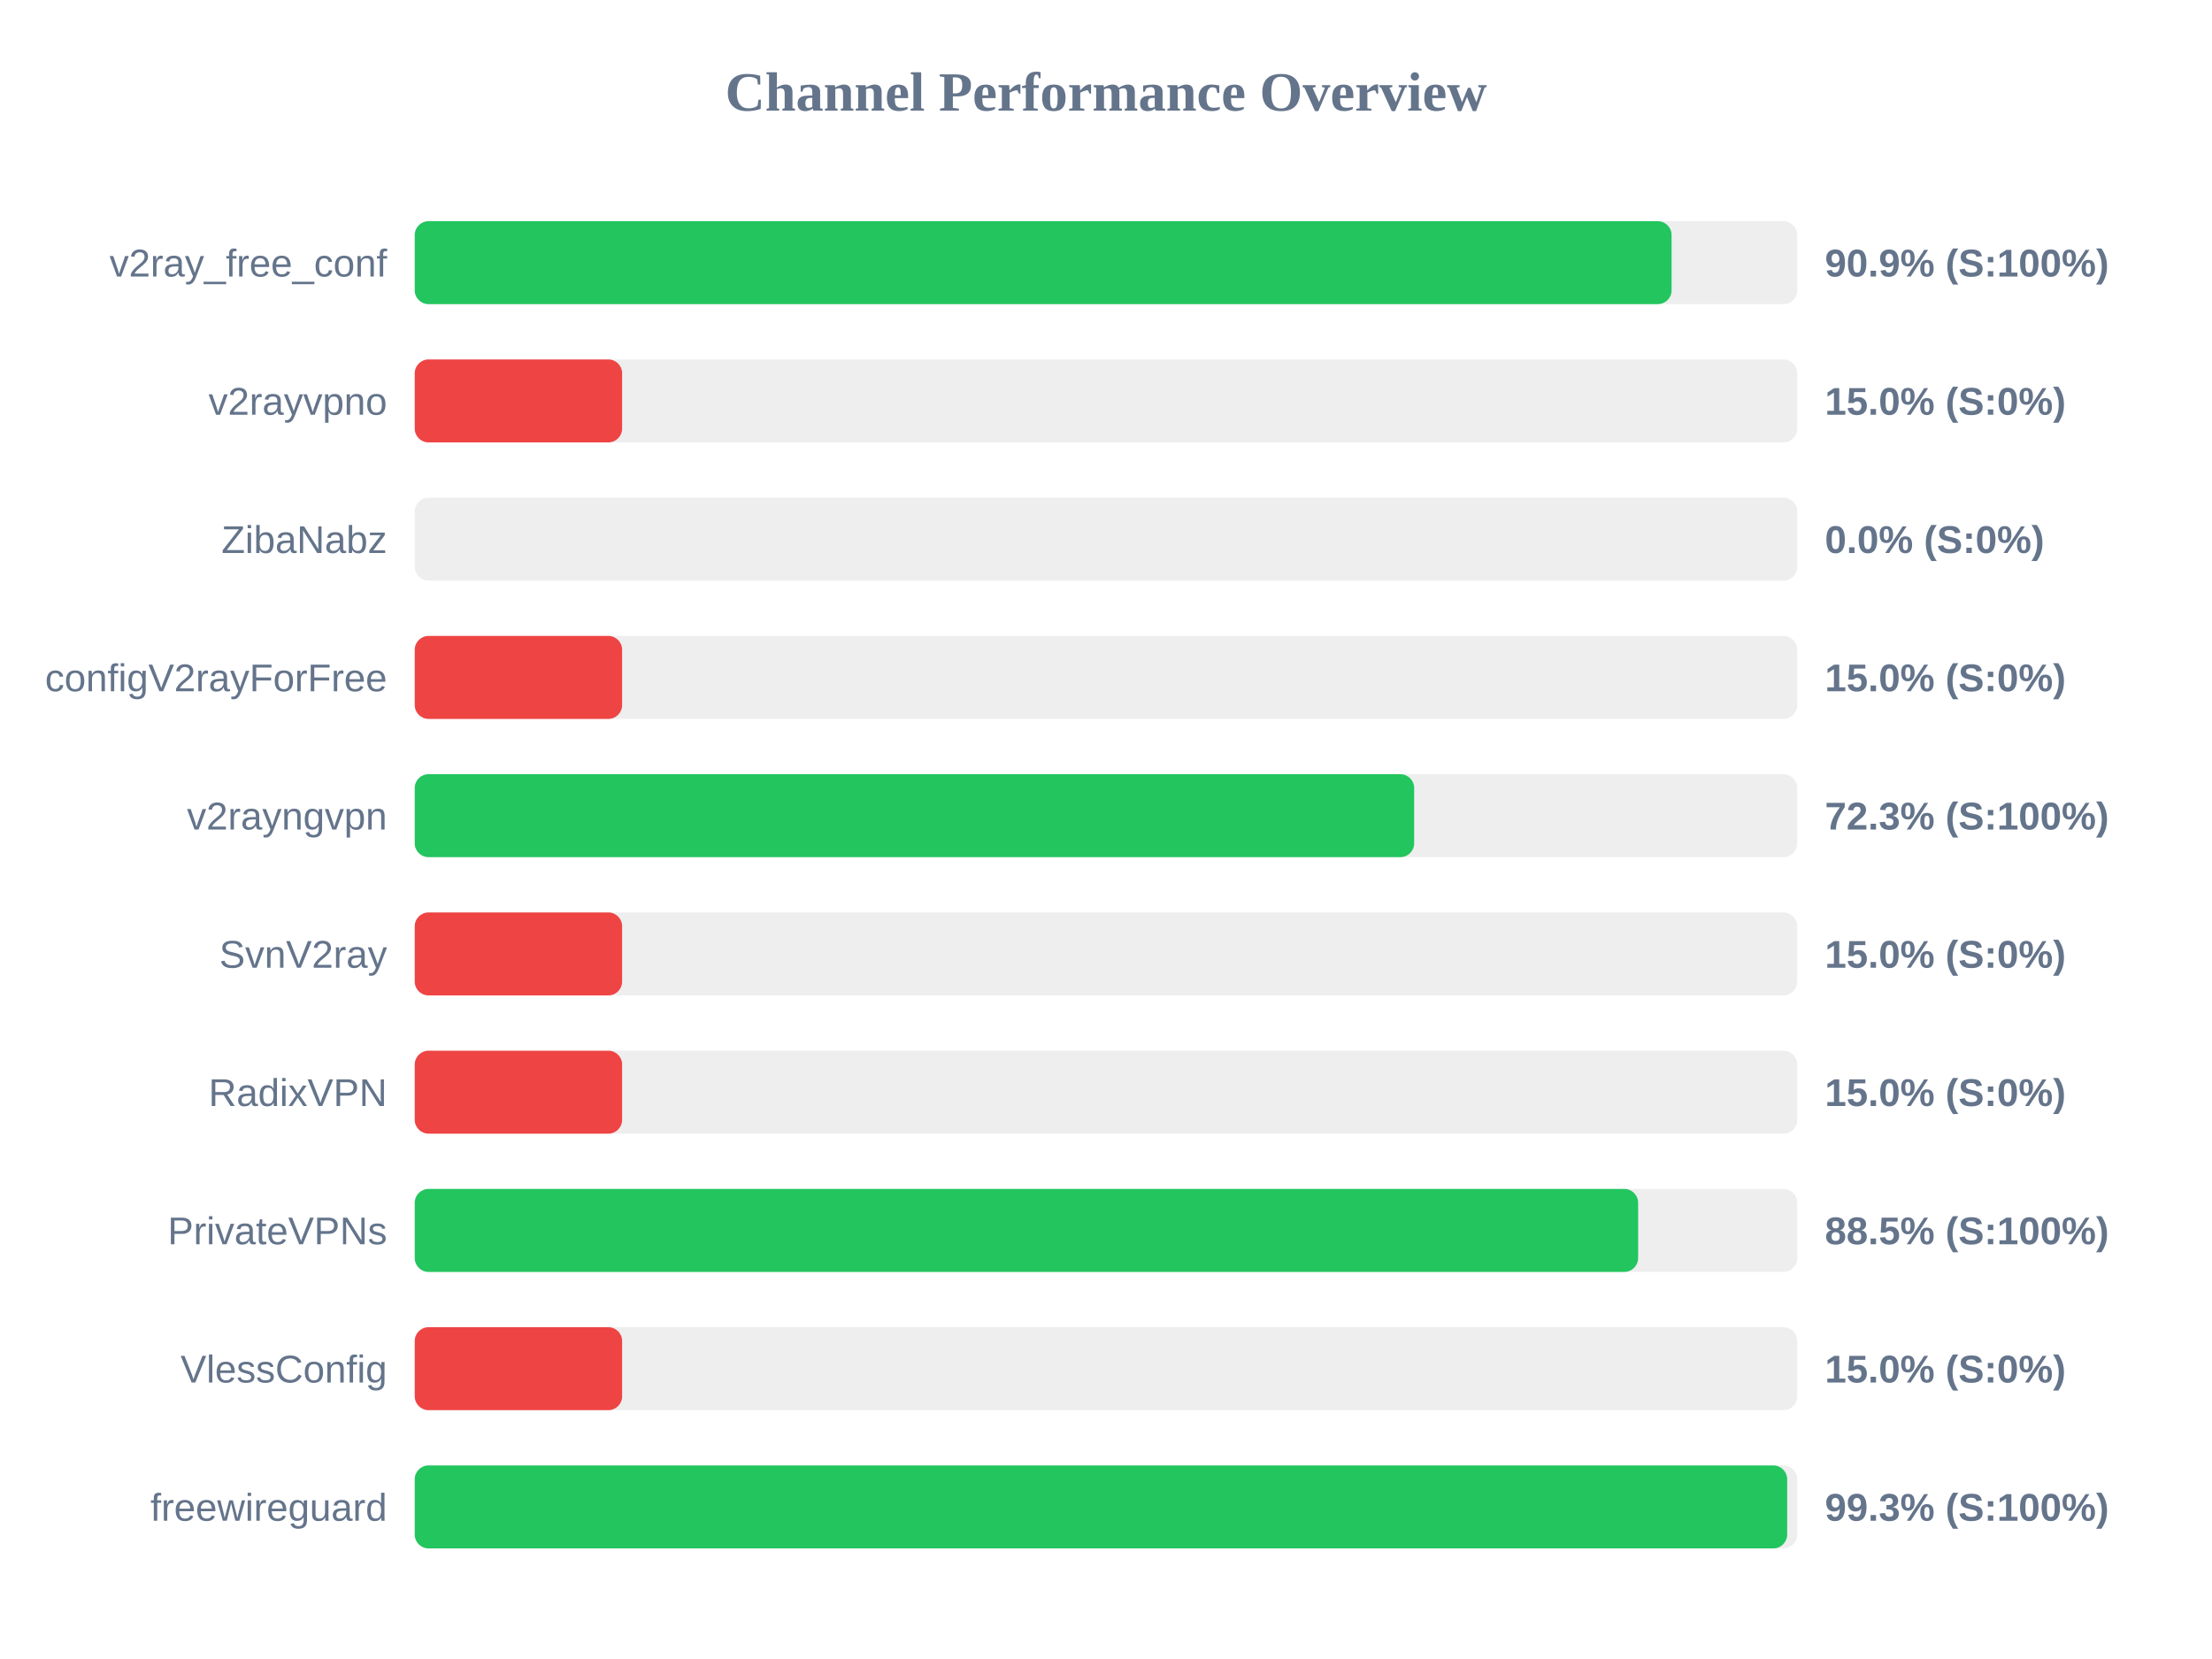
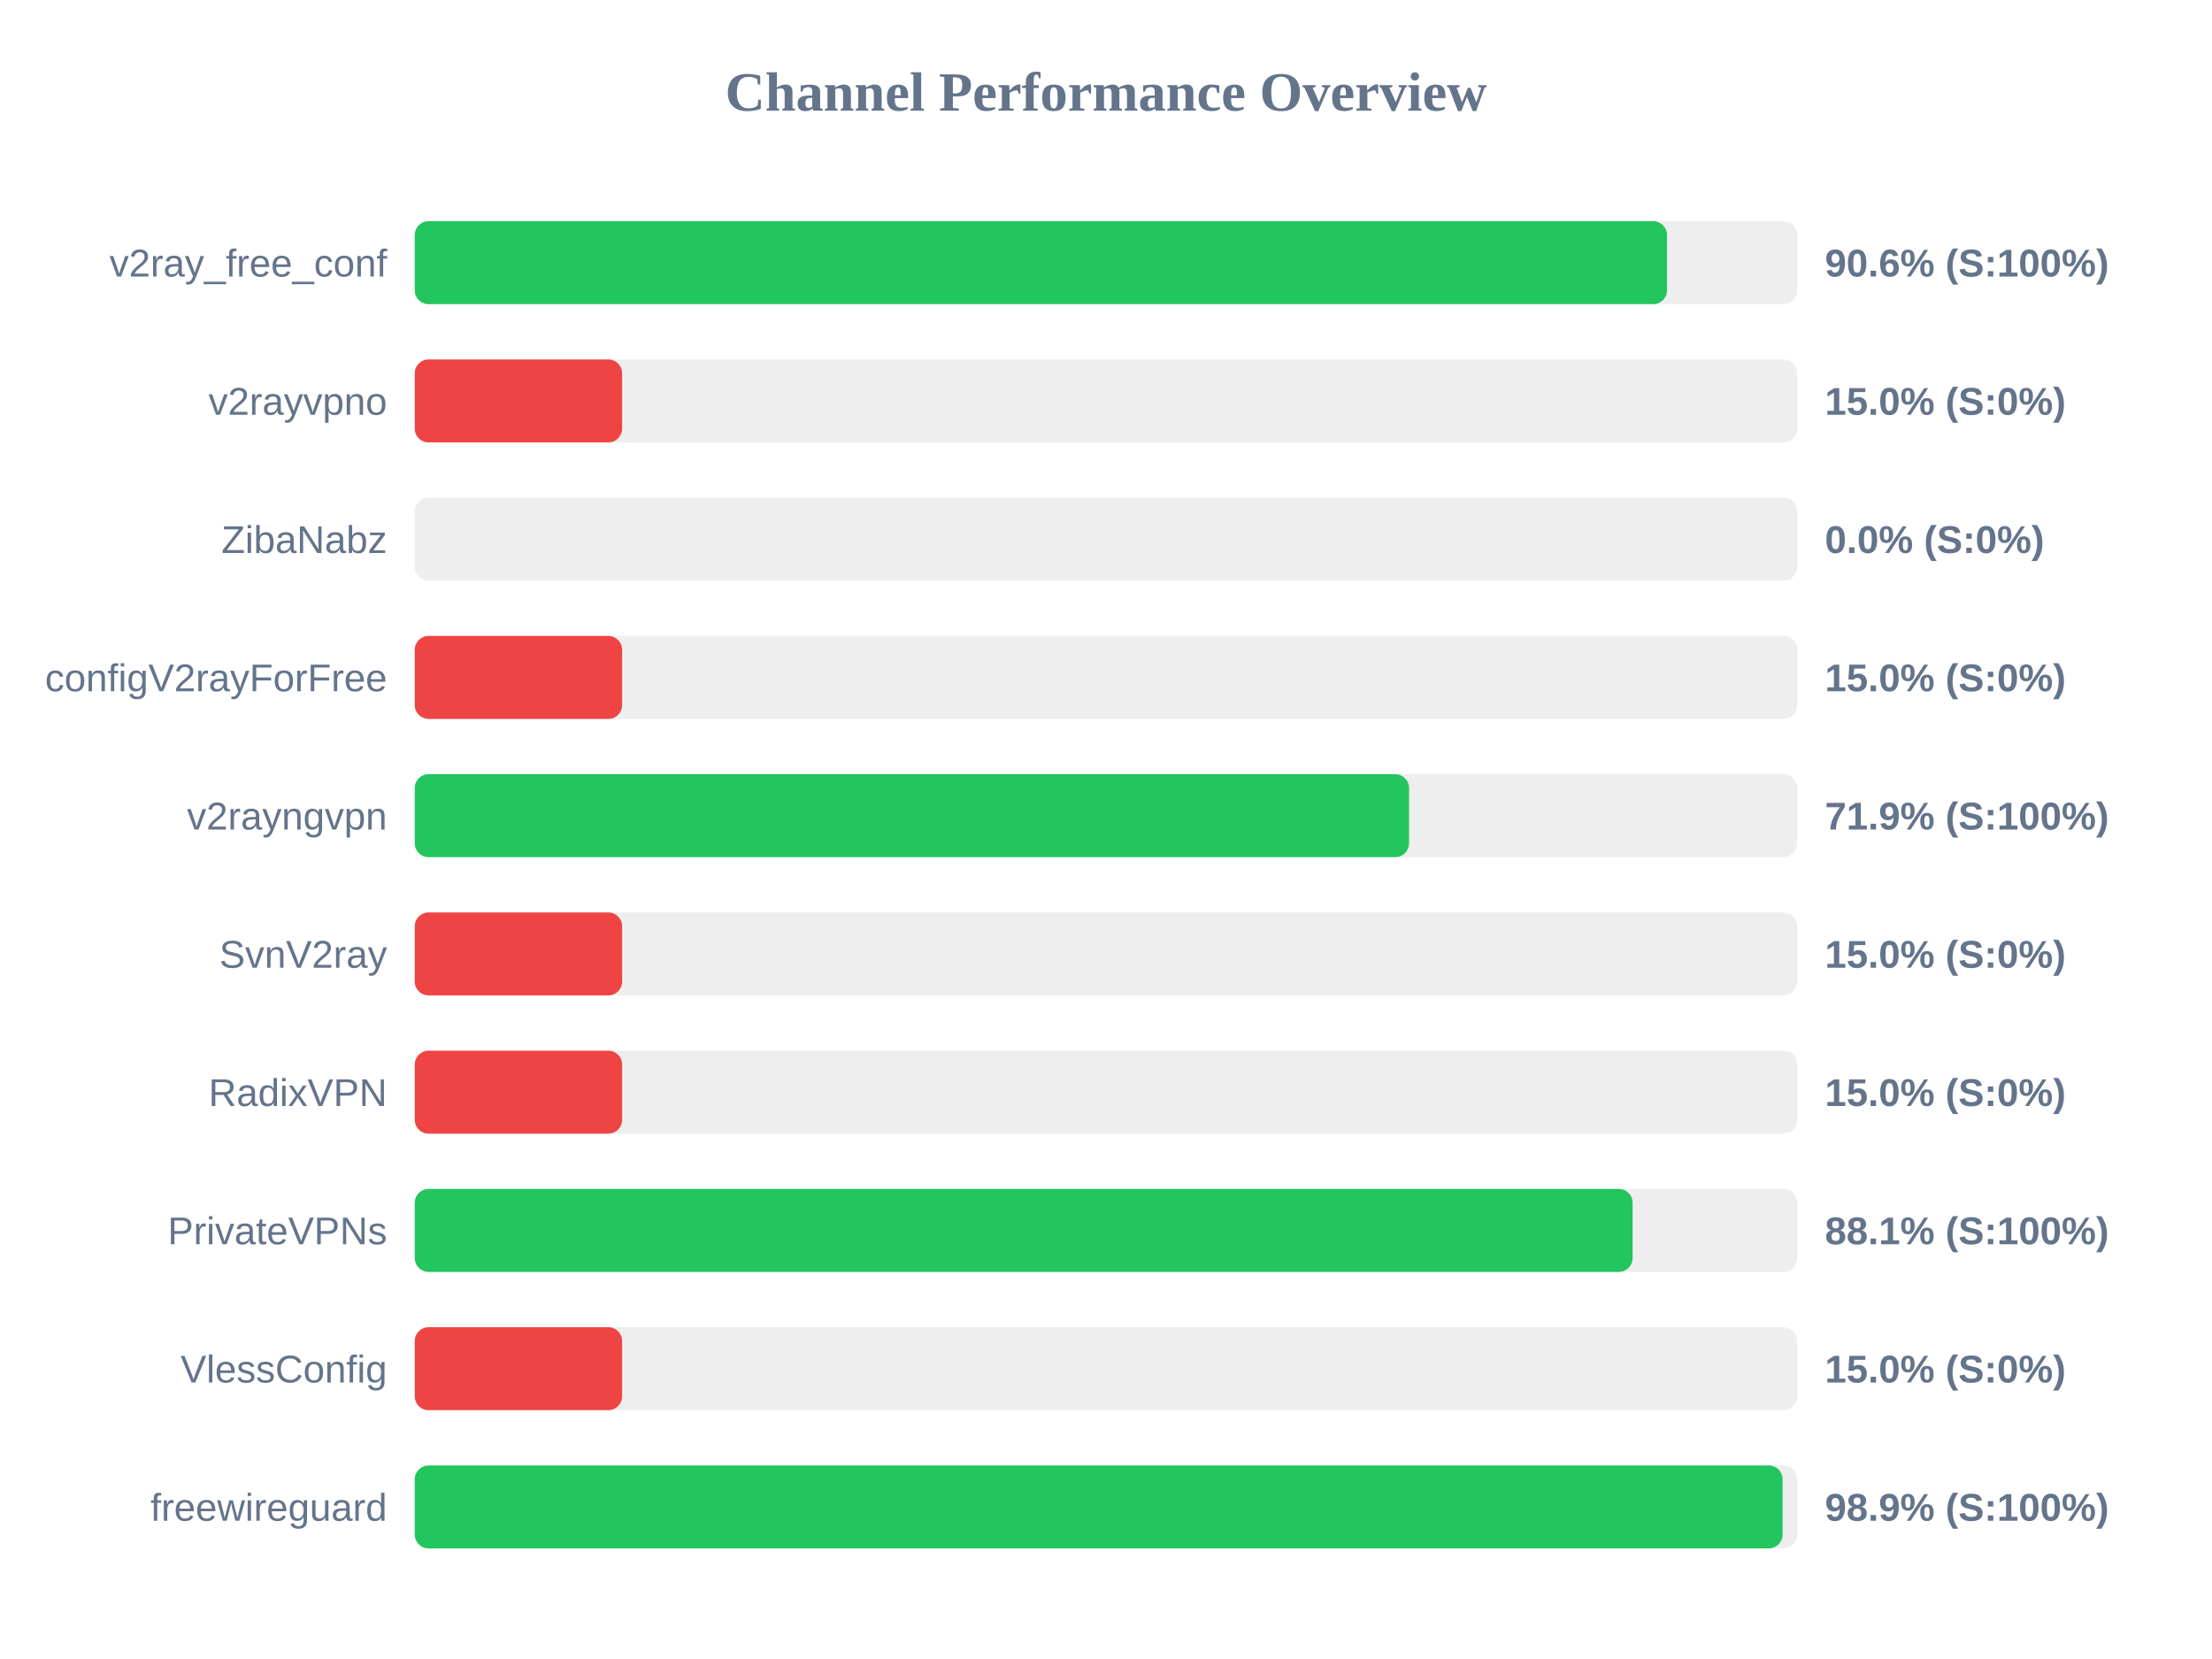
<svg xmlns="http://www.w3.org/2000/svg" width="800" height="600" version="1.1">
  <style>
        .row { font: 14px Arial; fill: #64748b; }
        .score { font: bold 14px Arial; fill: #64748b; }
    </style>
  <text x="400" y="40" text-anchor="middle" font-size="20px" font-weight="bold" fill="#64748b">Channel Performance Overview</text>
  <rect x="150" y="80" width="500" height="30" fill="#eee" rx="5" />
-   <rect x="150" y="80" width="454.55" height="30" fill="#22c55e" rx="5" />
+   <rect x="150" y="80" width="452.9" height="30" fill="#22c55e" rx="5" />
  <text x="140" y="100" text-anchor="end" class="row">v2ray_free_conf</text>
-   <text x="660" y="100" text-anchor="start" class="score">90.9% (S:100%)</text>
+   <text x="660" y="100" text-anchor="start" class="score">90.6% (S:100%)</text>
  <rect x="150" y="130" width="500" height="30" fill="#eee" rx="5" />
  <rect x="150" y="130" width="75.0" height="30" fill="#ef4444" rx="5" />
  <text x="140" y="150" text-anchor="end" class="row">v2rayvpno</text>
  <text x="660" y="150" text-anchor="start" class="score">15.0% (S:0%)</text>
  <rect x="150" y="180" width="500" height="30" fill="#eee" rx="5" />
  <rect x="150" y="180" width="0.0" height="30" fill="#ef4444" rx="5" />
  <text x="140" y="200" text-anchor="end" class="row">ZibaNabz</text>
  <text x="660" y="200" text-anchor="start" class="score">0.0% (S:0%)</text>
  <rect x="150" y="230" width="500" height="30" fill="#eee" rx="5" />
  <rect x="150" y="230" width="75.0" height="30" fill="#ef4444" rx="5" />
  <text x="140" y="250" text-anchor="end" class="row">configV2rayForFree</text>
  <text x="660" y="250" text-anchor="start" class="score">15.0% (S:0%)</text>
  <rect x="150" y="280" width="500" height="30" fill="#eee" rx="5" />
-   <rect x="150" y="280" width="361.45" height="30" fill="#22c55e" rx="5" />
+   <rect x="150" y="280" width="359.6" height="30" fill="#22c55e" rx="5" />
  <text x="140" y="300" text-anchor="end" class="row">v2rayngvpn</text>
-   <text x="660" y="300" text-anchor="start" class="score">72.3% (S:100%)</text>
+   <text x="660" y="300" text-anchor="start" class="score">71.9% (S:100%)</text>
  <rect x="150" y="330" width="500" height="30" fill="#eee" rx="5" />
  <rect x="150" y="330" width="75.0" height="30" fill="#ef4444" rx="5" />
  <text x="140" y="350" text-anchor="end" class="row">SvnV2ray</text>
  <text x="660" y="350" text-anchor="start" class="score">15.0% (S:0%)</text>
  <rect x="150" y="380" width="500" height="30" fill="#eee" rx="5" />
  <rect x="150" y="380" width="75.0" height="30" fill="#ef4444" rx="5" />
  <text x="140" y="400" text-anchor="end" class="row">RadixVPN</text>
  <text x="660" y="400" text-anchor="start" class="score">15.0% (S:0%)</text>
  <rect x="150" y="430" width="500" height="30" fill="#eee" rx="5" />
-   <rect x="150" y="430" width="442.45" height="30" fill="#22c55e" rx="5" />
+   <rect x="150" y="430" width="440.45" height="30" fill="#22c55e" rx="5" />
  <text x="140" y="450" text-anchor="end" class="row">PrivateVPNs</text>
-   <text x="660" y="450" text-anchor="start" class="score">88.5% (S:100%)</text>
+   <text x="660" y="450" text-anchor="start" class="score">88.1% (S:100%)</text>
  <rect x="150" y="480" width="500" height="30" fill="#eee" rx="5" />
  <rect x="150" y="480" width="75.0" height="30" fill="#ef4444" rx="5" />
  <text x="140" y="500" text-anchor="end" class="row">VlessConfig</text>
  <text x="660" y="500" text-anchor="start" class="score">15.0% (S:0%)</text>
  <rect x="150" y="530" width="500" height="30" fill="#eee" rx="5" />
-   <rect x="150" y="530" width="496.35" height="30" fill="#22c55e" rx="5" />
+   <rect x="150" y="530" width="494.7" height="30" fill="#22c55e" rx="5" />
  <text x="140" y="550" text-anchor="end" class="row">freewireguard</text>
-   <text x="660" y="550" text-anchor="start" class="score">99.3% (S:100%)</text>
+   <text x="660" y="550" text-anchor="start" class="score">98.9% (S:100%)</text>
</svg>
